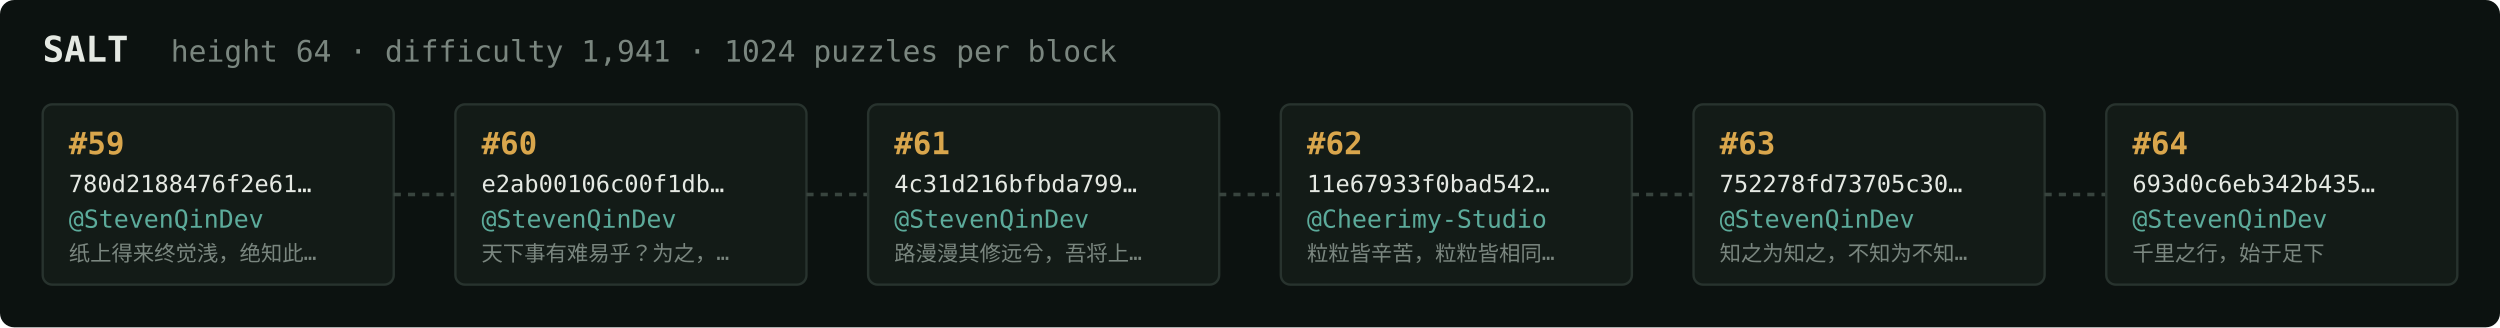
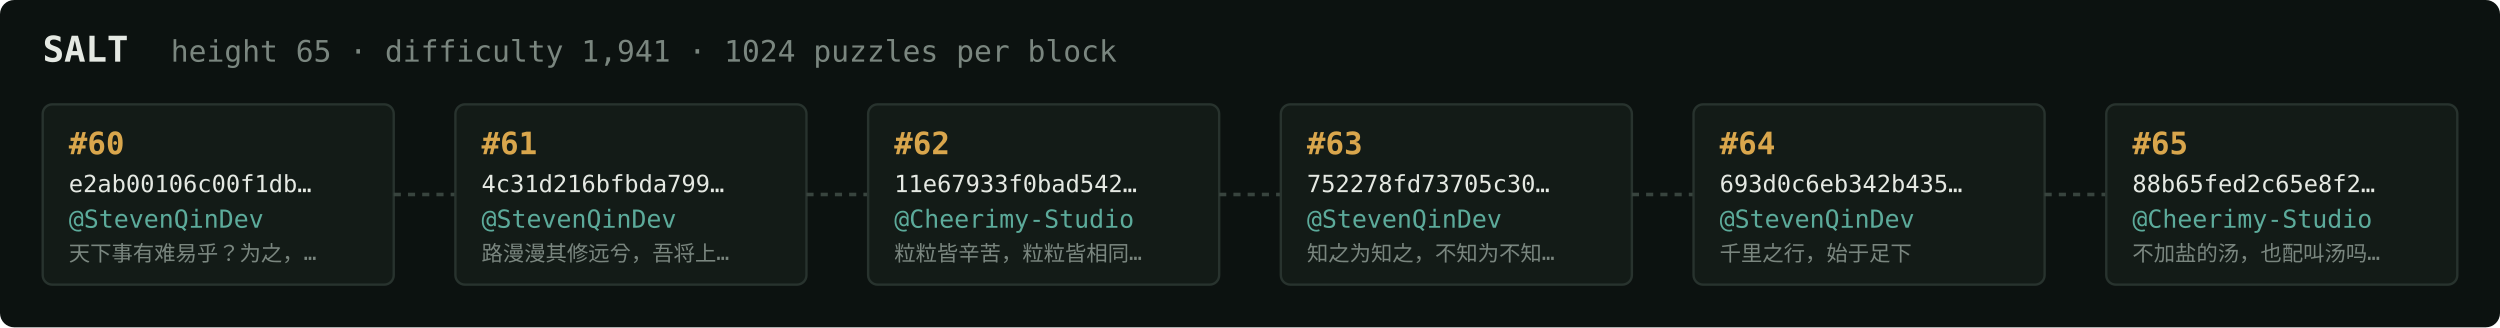
<svg xmlns="http://www.w3.org/2000/svg" width="1054" height="138" viewBox="0 0 1054 138" font-family="ui-monospace,SFMono-Regular,Menlo,monospace">
  <rect fill="#0c1210" width="1054" height="138" rx="6" />
  <text x="18" y="26" fill="#e5e9e3" font-size="15" font-weight="700">SALT</text>
-   <text x="72" y="26" fill="#7a867f" font-size="12.5">height 64 · difficulty 1,941 · 1024 puzzles per block</text>
+   <text x="72" y="26" fill="#7a867f" font-size="12.5">height 65 · difficulty 1,941 · 1024 puzzles per block</text>
  <rect x="18" y="44" width="148" height="76" rx="4" fill="#131b17" stroke="#28332e" stroke-width="1" />
-   <text x="29" y="65" fill="#d9a64c" font-size="13" font-weight="700">#59</text>
-   <text x="29" y="81" fill="#e5e9e3" font-size="10">780d2188476f2e61…</text>
+   <text x="29" y="65" fill="#d9a64c" font-size="13" font-weight="700">#60</text>
+   <text x="29" y="81" fill="#e5e9e3" font-size="10">e2ab00106c00f1db…</text>
  <text x="29" y="96" fill="#5cab9b" font-size="10.5">@StevenQinDev</text>
-   <text x="29" y="110" fill="#7a867f" font-size="9">纸上得来终觉浅，绝知此…</text>
+   <text x="29" y="110" fill="#7a867f" font-size="9">天下事有难易乎？为之，…</text>
  <line x1="166" y1="82.0" x2="192" y2="82.0" stroke="#38443e" stroke-width="1.5" stroke-dasharray="3 3" />
  <rect x="192" y="44" width="148" height="76" rx="4" fill="#131b17" stroke="#28332e" stroke-width="1" />
-   <text x="203" y="65" fill="#d9a64c" font-size="13" font-weight="700">#60</text>
-   <text x="203" y="81" fill="#e5e9e3" font-size="10">e2ab00106c00f1db…</text>
+   <text x="203" y="65" fill="#d9a64c" font-size="13" font-weight="700">#61</text>
+   <text x="203" y="81" fill="#e5e9e3" font-size="10">4c31d216bfbda799…</text>
  <text x="203" y="96" fill="#5cab9b" font-size="10.5">@StevenQinDev</text>
-   <text x="203" y="110" fill="#7a867f" font-size="9">天下事有难易乎？为之，…</text>
+   <text x="203" y="110" fill="#7a867f" font-size="9">路漫漫其修远兮，吾将上…</text>
  <line x1="340" y1="82.0" x2="366" y2="82.0" stroke="#38443e" stroke-width="1.5" stroke-dasharray="3 3" />
  <rect x="366" y="44" width="148" height="76" rx="4" fill="#131b17" stroke="#28332e" stroke-width="1" />
-   <text x="377" y="65" fill="#d9a64c" font-size="13" font-weight="700">#61</text>
-   <text x="377" y="81" fill="#e5e9e3" font-size="10">4c31d216bfbda799…</text>
-   <text x="377" y="96" fill="#5cab9b" font-size="10.5">@StevenQinDev</text>
-   <text x="377" y="110" fill="#7a867f" font-size="9">路漫漫其修远兮，吾将上…</text>
+   <text x="377" y="65" fill="#d9a64c" font-size="13" font-weight="700">#62</text>
+   <text x="377" y="81" fill="#e5e9e3" font-size="10">11e67933f0bad542…</text>
+   <text x="377" y="96" fill="#5cab9b" font-size="10.5">@Cheerimy-Studio</text>
+   <text x="377" y="110" fill="#7a867f" font-size="9">粒粒皆辛苦，粒粒皆相同…</text>
  <line x1="514" y1="82.0" x2="540" y2="82.0" stroke="#38443e" stroke-width="1.5" stroke-dasharray="3 3" />
  <rect x="540" y="44" width="148" height="76" rx="4" fill="#131b17" stroke="#28332e" stroke-width="1" />
-   <text x="551" y="65" fill="#d9a64c" font-size="13" font-weight="700">#62</text>
-   <text x="551" y="81" fill="#e5e9e3" font-size="10">11e67933f0bad542…</text>
-   <text x="551" y="96" fill="#5cab9b" font-size="10.5">@Cheerimy-Studio</text>
-   <text x="551" y="110" fill="#7a867f" font-size="9">粒粒皆辛苦，粒粒皆相同…</text>
+   <text x="551" y="65" fill="#d9a64c" font-size="13" font-weight="700">#63</text>
+   <text x="551" y="81" fill="#e5e9e3" font-size="10">752278fd73705c30…</text>
+   <text x="551" y="96" fill="#5cab9b" font-size="10.5">@StevenQinDev</text>
+   <text x="551" y="110" fill="#7a867f" font-size="9">知之为知之，不知为不知…</text>
  <line x1="688" y1="82.0" x2="714" y2="82.0" stroke="#38443e" stroke-width="1.5" stroke-dasharray="3 3" />
  <rect x="714" y="44" width="148" height="76" rx="4" fill="#131b17" stroke="#28332e" stroke-width="1" />
-   <text x="725" y="65" fill="#d9a64c" font-size="13" font-weight="700">#63</text>
-   <text x="725" y="81" fill="#e5e9e3" font-size="10">752278fd73705c30…</text>
+   <text x="725" y="65" fill="#d9a64c" font-size="13" font-weight="700">#64</text>
+   <text x="725" y="81" fill="#e5e9e3" font-size="10">693d0c6eb342b435…</text>
  <text x="725" y="96" fill="#5cab9b" font-size="10.5">@StevenQinDev</text>
-   <text x="725" y="110" fill="#7a867f" font-size="9">知之为知之，不知为不知…</text>
+   <text x="725" y="110" fill="#7a867f" font-size="9">千里之行，始于足下</text>
  <line x1="862" y1="82.0" x2="888" y2="82.0" stroke="#38443e" stroke-width="1.5" stroke-dasharray="3 3" />
  <rect x="888" y="44" width="148" height="76" rx="4" fill="#131b17" stroke="#28332e" stroke-width="1" />
-   <text x="899" y="65" fill="#d9a64c" font-size="13" font-weight="700">#64</text>
-   <text x="899" y="81" fill="#e5e9e3" font-size="10">693d0c6eb342b435…</text>
-   <text x="899" y="96" fill="#5cab9b" font-size="10.5">@StevenQinDev</text>
-   <text x="899" y="110" fill="#7a867f" font-size="9">千里之行，始于足下</text>
+   <text x="899" y="65" fill="#d9a64c" font-size="13" font-weight="700">#65</text>
+   <text x="899" y="81" fill="#e5e9e3" font-size="10">88b65fed2c65e8f2…</text>
+   <text x="899" y="96" fill="#5cab9b" font-size="10.5">@Cheerimy-Studio</text>
+   <text x="899" y="110" fill="#7a867f" font-size="9">不加盐的汤，也配叫汤吗…</text>
</svg>
